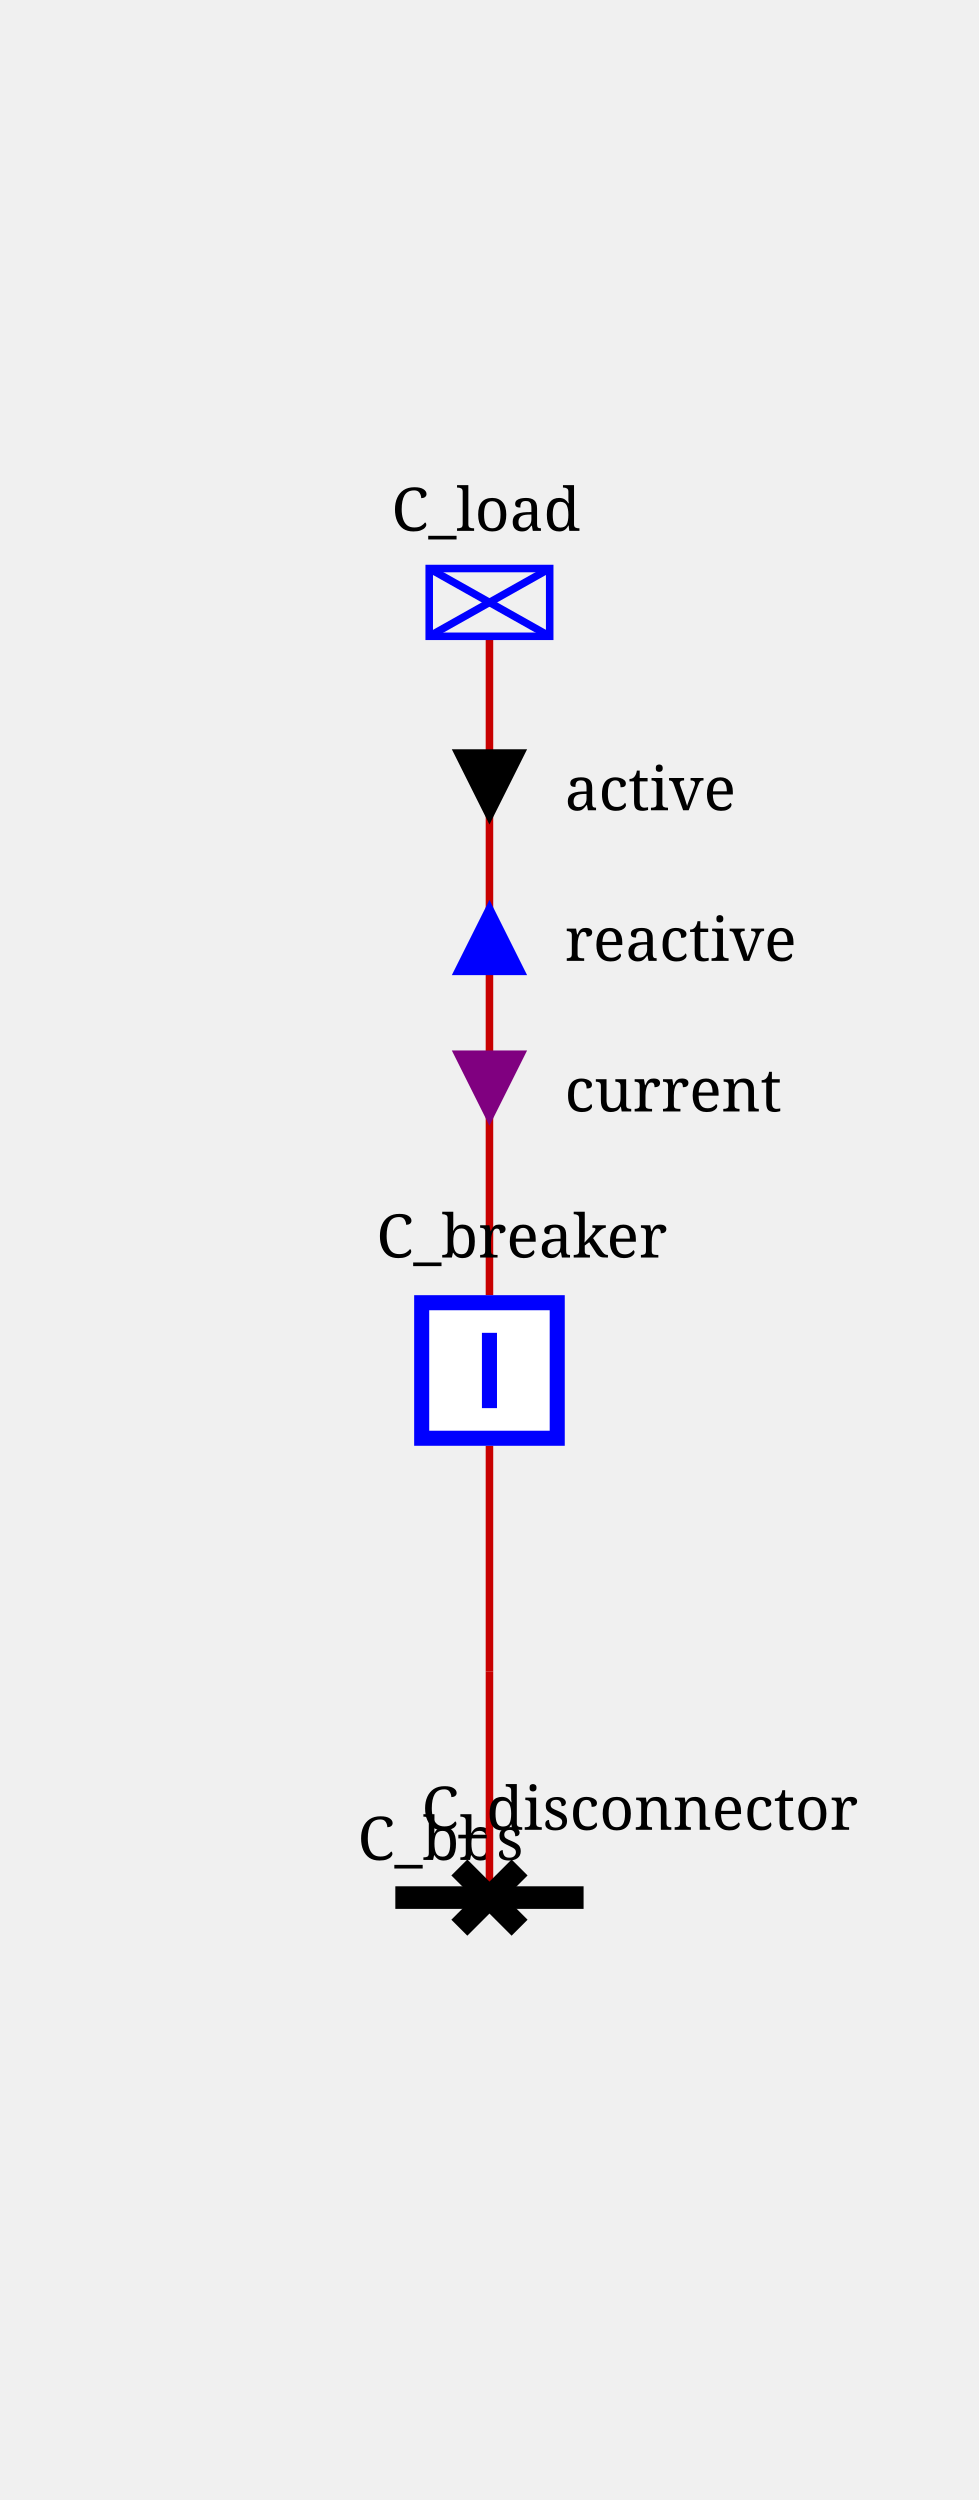
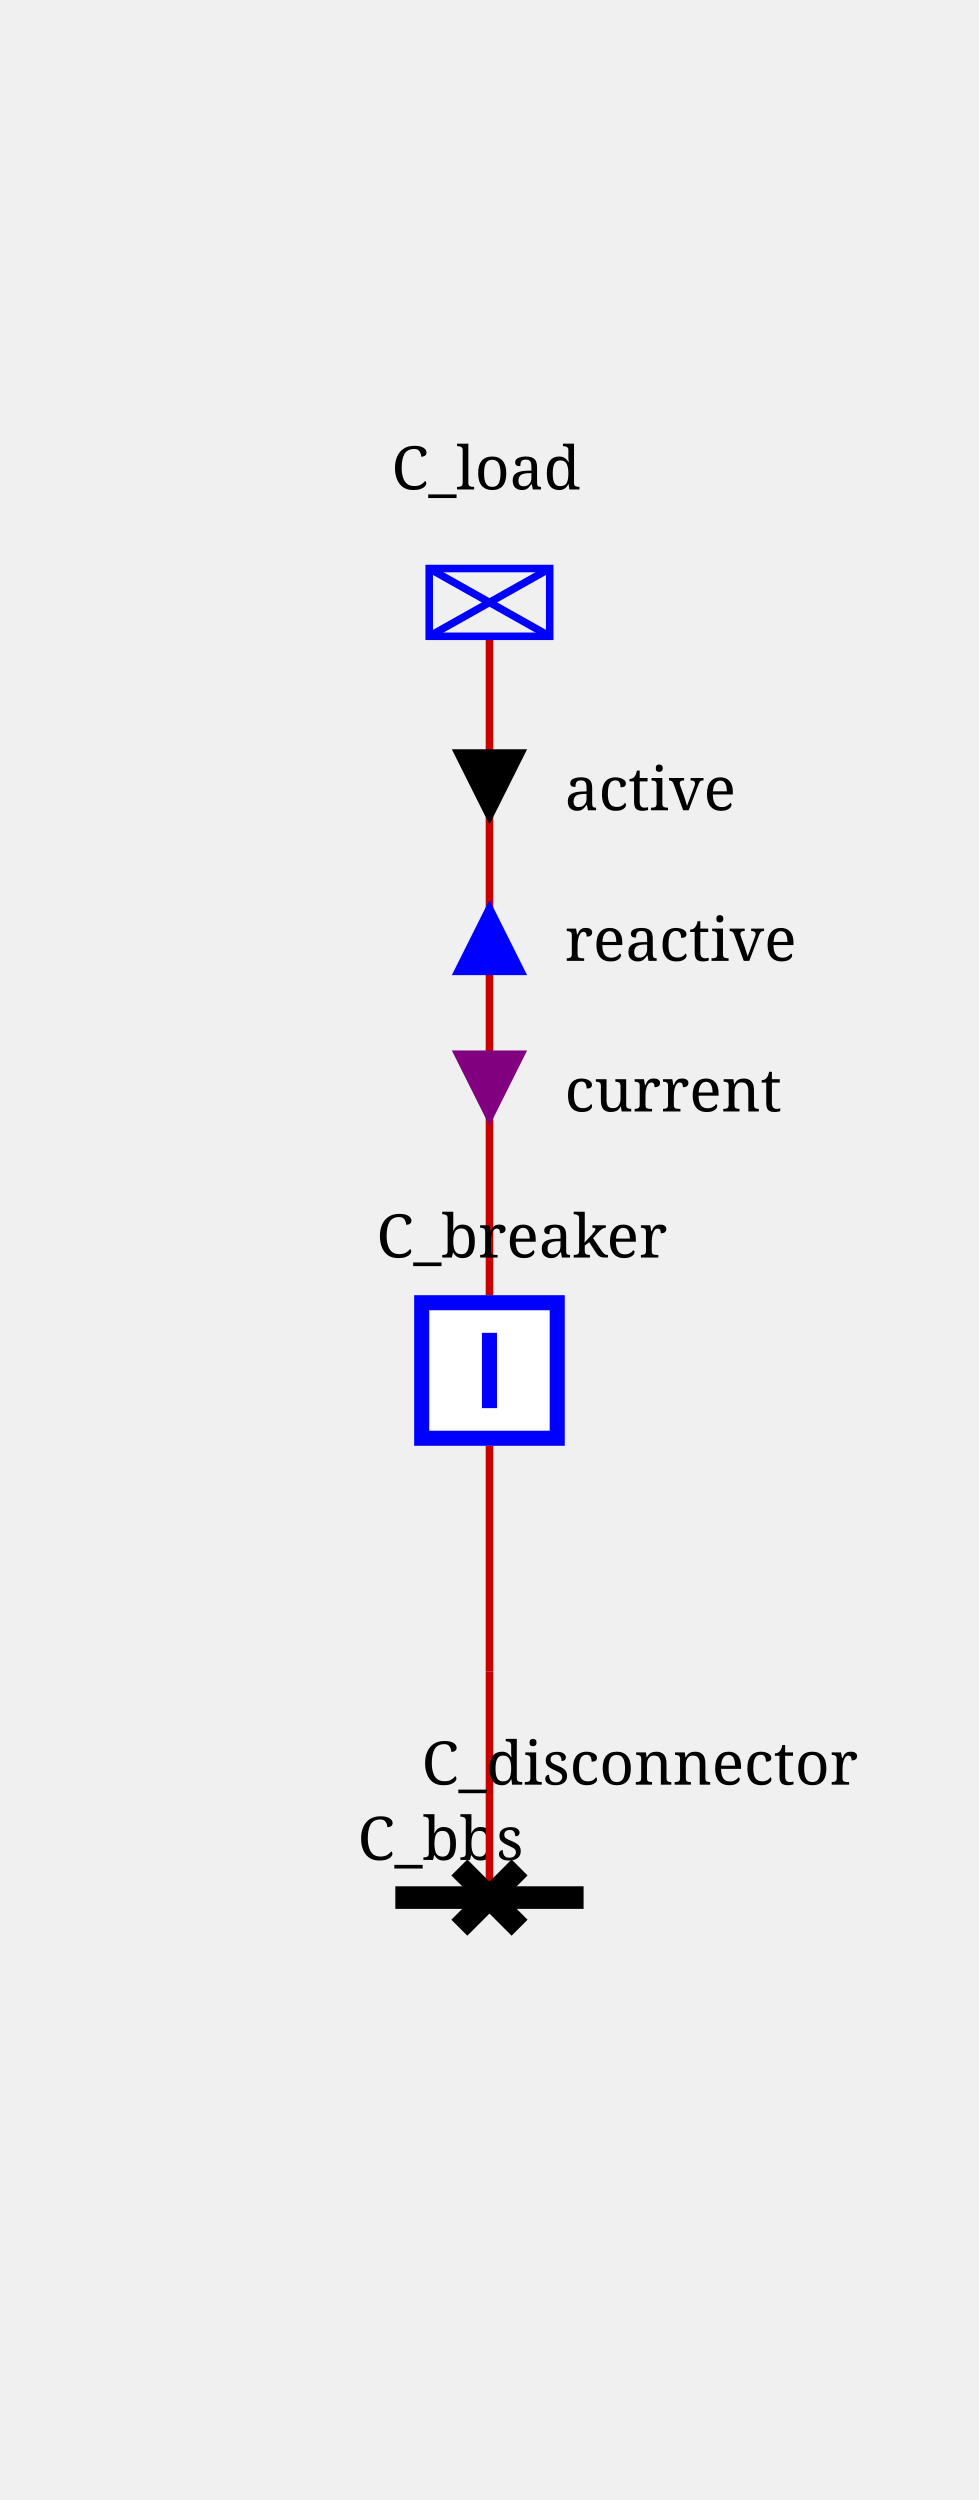
<svg xmlns="http://www.w3.org/2000/svg" height="332.0" viewBox="0 0 130.0 332.0" width="130.0">
  <style>/* ----------------------------------------------------------------------- */
/* File: tautologies.css ------------------------------------------------- */
.sld-out .sld-arrow-in {visibility: hidden}
.sld-in .sld-arrow-out {visibility: hidden}
.sld-closed .sld-sw-open {visibility: hidden}
.sld-open .sld-sw-closed {visibility: hidden}
.sld-hidden-node {visibility: hidden}
.sld-top-feeder .sld-label {dominant-baseline: auto}
.sld-bottom-feeder .sld-label {dominant-baseline: hanging}
.sld-active-power .sld-label {dominant-baseline: mathematical}
.sld-reactive-power .sld-label {dominant-baseline: mathematical}
.sld-current .sld-label {dominant-baseline: mathematical}
/* ----------------------------------------------------------------------- */
/* File: topologicalBaseVoltages.css ------------------------------------- */
.sld-disconnected {--sld-vl-color: #808080}
.sld-vl300to500.sld-bus-0 {--sld-vl-color: #FF0000}
.sld-vl300to500.sld-bus-1 {--sld-vl-color: #7F6C00}
.sld-vl300to500.sld-bus-2 {--sld-vl-color: #F6B2FF}
.sld-vl300to500.sld-bus-3 {--sld-vl-color: #996700}
.sld-vl300to500.sld-bus-4 {--sld-vl-color: #FF85EB}
.sld-vl300to500.sld-bus-5 {--sld-vl-color: #B25B00}
.sld-vl300to500.sld-bus-6 {--sld-vl-color: #FF59B5}
.sld-vl300to500.sld-bus-7 {--sld-vl-color: #CC4400}
.sld-vl300to500.sld-bus-8 {--sld-vl-color: #FF2C67}
.sld-vl300to500.sld-bus-9 {--sld-vl-color: #E52600}
.sld-vl180to300.sld-bus-0 {--sld-vl-color: #218B21}
.sld-vl180to300.sld-bus-1 {--sld-vl-color: #0D4940}
.sld-vl180to300.sld-bus-2 {--sld-vl-color: #DFDAB9}
.sld-vl180to300.sld-bus-3 {--sld-vl-color: #105640}
.sld-vl180to300.sld-bus-4 {--sld-vl-color: #C2CB92}
.sld-vl180to300.sld-bus-5 {--sld-vl-color: #14643C}
.sld-vl180to300.sld-bus-6 {--sld-vl-color: #95B66B}
.sld-vl180to300.sld-bus-7 {--sld-vl-color: #187036}
.sld-vl180to300.sld-bus-8 {--sld-vl-color: #5FA046}
.sld-vl180to300.sld-bus-9 {--sld-vl-color: #1C7E2D}
.sld-vl120to180.sld-bus-0 {--sld-vl-color: #00AFAE}
.sld-vl120to180.sld-bus-1 {--sld-vl-color: #000D58}
.sld-vl120to180.sld-bus-2 {--sld-vl-color: #B8E7B2}
.sld-vl120to180.sld-bus-3 {--sld-vl-color: #002169}
.sld-vl120to180.sld-bus-4 {--sld-vl-color: #85D993}
.sld-vl120to180.sld-bus-5 {--sld-vl-color: #003C7B}
.sld-vl120to180.sld-bus-6 {--sld-vl-color: #59CB8B}
.sld-vl120to180.sld-bus-7 {--sld-vl-color: #005C8C}
.sld-vl120to180.sld-bus-8 {--sld-vl-color: #2CBD94}
.sld-vl120to180.sld-bus-9 {--sld-vl-color: #00839E}
.sld-vl70to120.sld-bus-0 {--sld-vl-color: #CC5500}
.sld-vl70to120.sld-bus-1 {--sld-vl-color: #4A6600}
.sld-vl70to120.sld-bus-2 {--sld-vl-color: #EFB2DD}
.sld-vl70to120.sld-bus-3 {--sld-vl-color: #6E7A00}
.sld-vl70to120.sld-bus-4 {--sld-vl-color: #E685AE}
.sld-vl70to120.sld-bus-5 {--sld-vl-color: #8E8400}
.sld-vl70to120.sld-bus-6 {--sld-vl-color: #DD596B}
.sld-vl70to120.sld-bus-7 {--sld-vl-color: #A37B00}
.sld-vl70to120.sld-bus-8 {--sld-vl-color: #D4432C}
.sld-vl70to120.sld-bus-9 {--sld-vl-color: #B76B00}
.sld-vl50to70.sld-bus-0 {--sld-vl-color: #A020EF}
.sld-vl50to70.sld-bus-1 {--sld-vl-color: #7F0848}
.sld-vl50to70.sld-bus-2 {--sld-vl-color: #B7DBFE}
.sld-vl50to70.sld-bus-3 {--sld-vl-color: #960C6D}
.sld-vl50to70.sld-bus-4 {--sld-vl-color: #8DA6FE}
.sld-vl50to70.sld-bus-5 {--sld-vl-color: #AD109A}
.sld-vl50to70.sld-bus-6 {--sld-vl-color: #6F66FB}
.sld-vl50to70.sld-bus-7 {--sld-vl-color: #BC14C4}
.sld-vl50to70.sld-bus-8 {--sld-vl-color: #7F42F6}
.sld-vl50to70.sld-bus-9 {--sld-vl-color: #B11AD9}
.sld-vl30to50.sld-bus-0 {--sld-vl-color: #FF8290}
.sld-vl30to50.sld-bus-1 {--sld-vl-color: #7F6F41}
.sld-vl30to50.sld-bus-2 {--sld-vl-color: #F6D9FF}
.sld-vl30to50.sld-bus-3 {--sld-vl-color: #99784E}
.sld-vl30to50.sld-bus-4 {--sld-vl-color: #FFC3FB}
.sld-vl30to50.sld-bus-5 {--sld-vl-color: #B27D5B}
.sld-vl30to50.sld-bus-6 {--sld-vl-color: #FFADE3}
.sld-vl30to50.sld-bus-7 {--sld-vl-color: #CC7E68}
.sld-vl30to50.sld-bus-8 {--sld-vl-color: #FF97BF}
.sld-vl30to50.sld-bus-9 {--sld-vl-color: #E57B75}
.sld-vl0to30.sld-bus-0 {--sld-vl-color: #AAAE27}
.sld-vl0to30.sld-bus-1 {--sld-vl-color: #195B0F}
.sld-vl0to30.sld-bus-2 {--sld-vl-color: #EABABE}
.sld-vl0to30.sld-bus-3 {--sld-vl-color: #2D6C13}
.sld-vl0to30.sld-bus-4 {--sld-vl-color: #DDA193}
.sld-vl0to30.sld-bus-5 {--sld-vl-color: #477D17}
.sld-vl0to30.sld-bus-6 {--sld-vl-color: #CE9A6E}
.sld-vl0to30.sld-bus-7 {--sld-vl-color: #648D1C}
.sld-vl0to30.sld-bus-8 {--sld-vl-color: #BEA04A}
.sld-vl0to30.sld-bus-9 {--sld-vl-color: #869D22}
/* ----------------------------------------------------------------------- */
/* File : highlightLineStates.css ---------------------------------------- */
.sld-wire.sld-feeder-disconnected {stroke: black}
.sld-wire.sld-feeder-connected-disconnected {stroke-dasharray: 3,3}
.sld-wire.sld-feeder-disconnected-connected {stroke: black; stroke-dasharray: 3,3}
.sld-busbar-section.sld-bus-disconnected {stroke-dasharray: 3,3}
/* ----------------------------------------------------------------------- */
/* File : components.css ------------------------------------------------- */
/* Stroke black */
.sld-disconnector {stroke-width: 3; stroke: black; fill: none}
/* Stroke blue */
.sld-breaker {stroke-width: 2; stroke: blue; fill:white}
.sld-load-break-switch {stroke: blue; fill: white}
/* Stroke --sld-vl-color with fallback black */
.sld-bus-connection {fill: var(--sld-vl-color, black)}
.sld-cell-shape-flat .sld-bus-connection {visibility: hidden}
.sld-busbar-section {stroke: var(--sld-vl-color, black); stroke-width: 3; fill: none}
/* Stroke --sld-vl-color with fallback red */
.sld-wire {stroke: var(--sld-vl-color, #c80000); fill: none}
.sld-wire.sld-dangling-line {stroke-width: 2px}
.sld-wire.sld-tie-line {stroke-width: 2px}
/* Stroke --sld-vl-color with fallback blue */
.sld-load {stroke: var(--sld-vl-color, blue); fill: none}
.sld-battery {stroke: var(--sld-vl-color, blue); fill: none}
.sld-generator {stroke: var(--sld-vl-color, blue); fill: none}
.sld-two-wt {stroke: var(--sld-vl-color, blue); fill: none}
.sld-three-wt {stroke: var(--sld-vl-color, blue); fill: none}
.sld-winding {stroke: var(--sld-vl-color, blue); fill: none}
.sld-capacitor {stroke: var(--sld-vl-color, blue); fill: none}
.sld-inductor {stroke: var(--sld-vl-color, blue); fill: none}
.sld-pst {stroke: var(--sld-vl-color, blue); fill: none}
.sld-pst-arrow {stroke: black; fill: none}
.sld-svc {stroke: var(--sld-vl-color, blue); fill: none}
.sld-vsc {stroke: var(--sld-vl-color, blue); font-size: 7.43px; fill: none}
.sld-lcc {stroke: var(--sld-vl-color, blue); font-size: 7.43px; fill: none}
.sld-ground {stroke: var(--sld-vl-color, blue); fill: none}
/* Stroke none &amp; fill: --sld-vl-color */
.sld-node-infos {stroke: none; fill: var(--sld-vl-color, black)}
/* Stroke none &amp; fill: black */
.sld-node {stroke: none; fill: black}
.sld-flash {stroke: none; fill: black}
.sld-lock {stroke: none; fill: black}
.sld-unknown {stroke: none; fill: black}
/* Fonts */
.sld-label {stroke: none; fill: black; font: 8px serif}
.sld-bus-legend-info {font: 10px serif}
.sld-graph-label {font: 12px serif}
/* Specific */
.sld-grid {stroke: #003700; stroke-dasharray: 1,10}
.sld-feeder-info.sld-active-power {fill:black}
.sld-feeder-info.sld-reactive-power {fill:blue}
.sld-feeder-info.sld-current {fill:purple}
.sld-frame {fill: var(--sld-background-color, transparent)}
/* Stroke maroon for fictitious switch */
.sld-breaker.sld-fictitious {stroke: maroon}
.sld-disconnector.sld-fictitious {stroke: maroon}
.sld-load-break-switch.sld-fictitious {stroke: maroon}
.sld-busbar-section.sld-fictitious {stroke: var(--sld-vl-color, #c80000); stroke-width: 1}
/* ground disconnector specific */
.sld-ground-disconnection-attach {stroke: var(--sld-vl-color, #c80000); fill: none}
.sld-open .sld-ground-disconnection-ground {stroke: black; fill: none}
.sld-closed .sld-ground-disconnection-ground {stroke: var(--sld-vl-color, #c80000); fill: none}
.sld-ground-disconnection .sld-sw-open {stroke: black; fill: none}
.sld-ground-disconnection .sld-sw-closed {stroke: black; fill: none}
</style>
  <rect class="sld-frame" height="100%" width="100%" />
  <g>
    <g class="sld-voltage-level" id="idvl">
      <g class="sld-busbar-section sld-vl300to500 sld-bus-0" id="idbbs" transform="translate(52.5,252.0)">
        <line x1="0" x2="25.0" y1="0" y2="0" />
        <text class="sld-label" id="idbbs_95_NW_95_LABEL" x="-5.0" y="-5.0">C_bbs</text>
      </g>
      <g class="sld-extern-cell sld-cell-direction-top" id="idEXTERN_32_0">
        <g class="sld-wire sld-vl300to500 sld-bus-0" id="_95_vl_95_d_95_INTERNAL_95_vl_95_d_45_b">
          <polyline points="65.0,252.0,65.0,222.0" />
        </g>
        <g class="sld-wire sld-vl300to500 sld-bus-0" id="_95_vl_95_INTERNAL_95_vl_95_d_45_b_95_b">
          <polyline points="65.0,222.0,65.0,192.0" />
        </g>
        <g class="sld-wire sld-vl300to500 sld-bus-0" id="_95_vl_95_b_95_INTERNAL_95_vl_95_l">
          <polyline points="65.0,172.0,65.0,142.0" />
        </g>
        <g class="sld-wire sld-vl300to500 sld-bus-0" id="_95_vl_95_INTERNAL_95_vl_95_l_95_l">
          <polyline points="65.0,142.0,65.0,84.5" />
        </g>
        <g class="sld-feeder-info sld-in sld-active-power" id="idl_95_ARROW_95_ACTIVE" transform="translate(60.0,99.5)">
          <polygon class="sld-arrow-out" points="5,0 10,10 0,10" />
          <polygon class="sld-arrow-in" points="0,0 10,0 5,10" />
          <text class="sld-label" x="15.0" y="5.0">active</text>
        </g>
        <g class="sld-feeder-info sld-out sld-reactive-power" id="idl_95_ARROW_95_REACTIVE" transform="translate(60.0,119.5)">
          <polygon class="sld-arrow-out" points="5,0 10,10 0,10" />
          <polygon class="sld-arrow-in" points="0,0 10,0 5,10" />
          <text class="sld-label" x="15.0" y="5.0">reactive</text>
        </g>
        <g class="sld-feeder-info sld-in sld-current" id="idl_95_ARROW_95_CURRENT" transform="translate(60.0,139.5)">
          <polygon class="sld-arrow-out" points="5,0 10,10 0,10" />
          <polygon class="sld-arrow-in" points="0,0 10,0 5,10" />
          <text class="sld-label" x="15.0" y="5.0">current</text>
        </g>
        <g class="sld-disconnector sld-closed sld-vl300to500 sld-bus-0" id="idd" transform="translate(61.0,248.0)">
          <path class="sld-sw-closed" d="M0,0 8,8 M8,0 0,8" />
          <path class="sld-sw-open" d="M8,0 0,8" />
-           <text class="sld-label" id="idd_95_N_95_LABEL" x="-5.0" y="-5.0">C_disconnector</text>
+           <text class="sld-label" id="idd_95_N_95_LABEL" x="-5.0" y="-11.0">C_disconnector</text>
        </g>
        <g class="sld-node sld-hidden-node sld-fictitious sld-vl300to500 sld-bus-0" id="idINTERNAL_95_vl_95_d_45_b" transform="translate(61.0,218.0)">
          <circle cx="4" cy="4" r="4" />
        </g>
        <g class="sld-breaker sld-closed sld-vl300to500 sld-bus-0" id="idb" transform="translate(55.0,172.0)">
          <path class="sld-sw-closed" d="M1,1 V19 H19 V1z M10,5 V15" />
          <path class="sld-sw-open" d="M1,1 V19 H19 V1z M5,10 H15" />
          <text class="sld-label" id="idb_95_N_95_LABEL" x="-5.0" y="-5.0">C_breaker</text>
        </g>
        <g class="sld-node sld-hidden-node sld-fictitious sld-vl300to500 sld-bus-0" id="idINTERNAL_95_vl_95_l" transform="translate(61.0,138.0)">
          <circle cx="4" cy="4" r="4" />
        </g>
        <g class="sld-load sld-top-feeder sld-vl300to500 sld-bus-0" id="idl" transform="translate(57.0,75.5)">
          <rect height="9" width="16" />
          <line x1="0" x2="16" y1="0" y2="9" />
          <line x1="16" x2="0" y1="0" y2="9" />
-           <text class="sld-label" id="idl_95_N_95_LABEL" x="-5.0" y="-5.0">C_load</text>
+           <text class="sld-label" id="idl_95_N_95_LABEL" x="-5.0" y="-10.5">C_load</text>
        </g>
      </g>
    </g>
  </g>
</svg>
